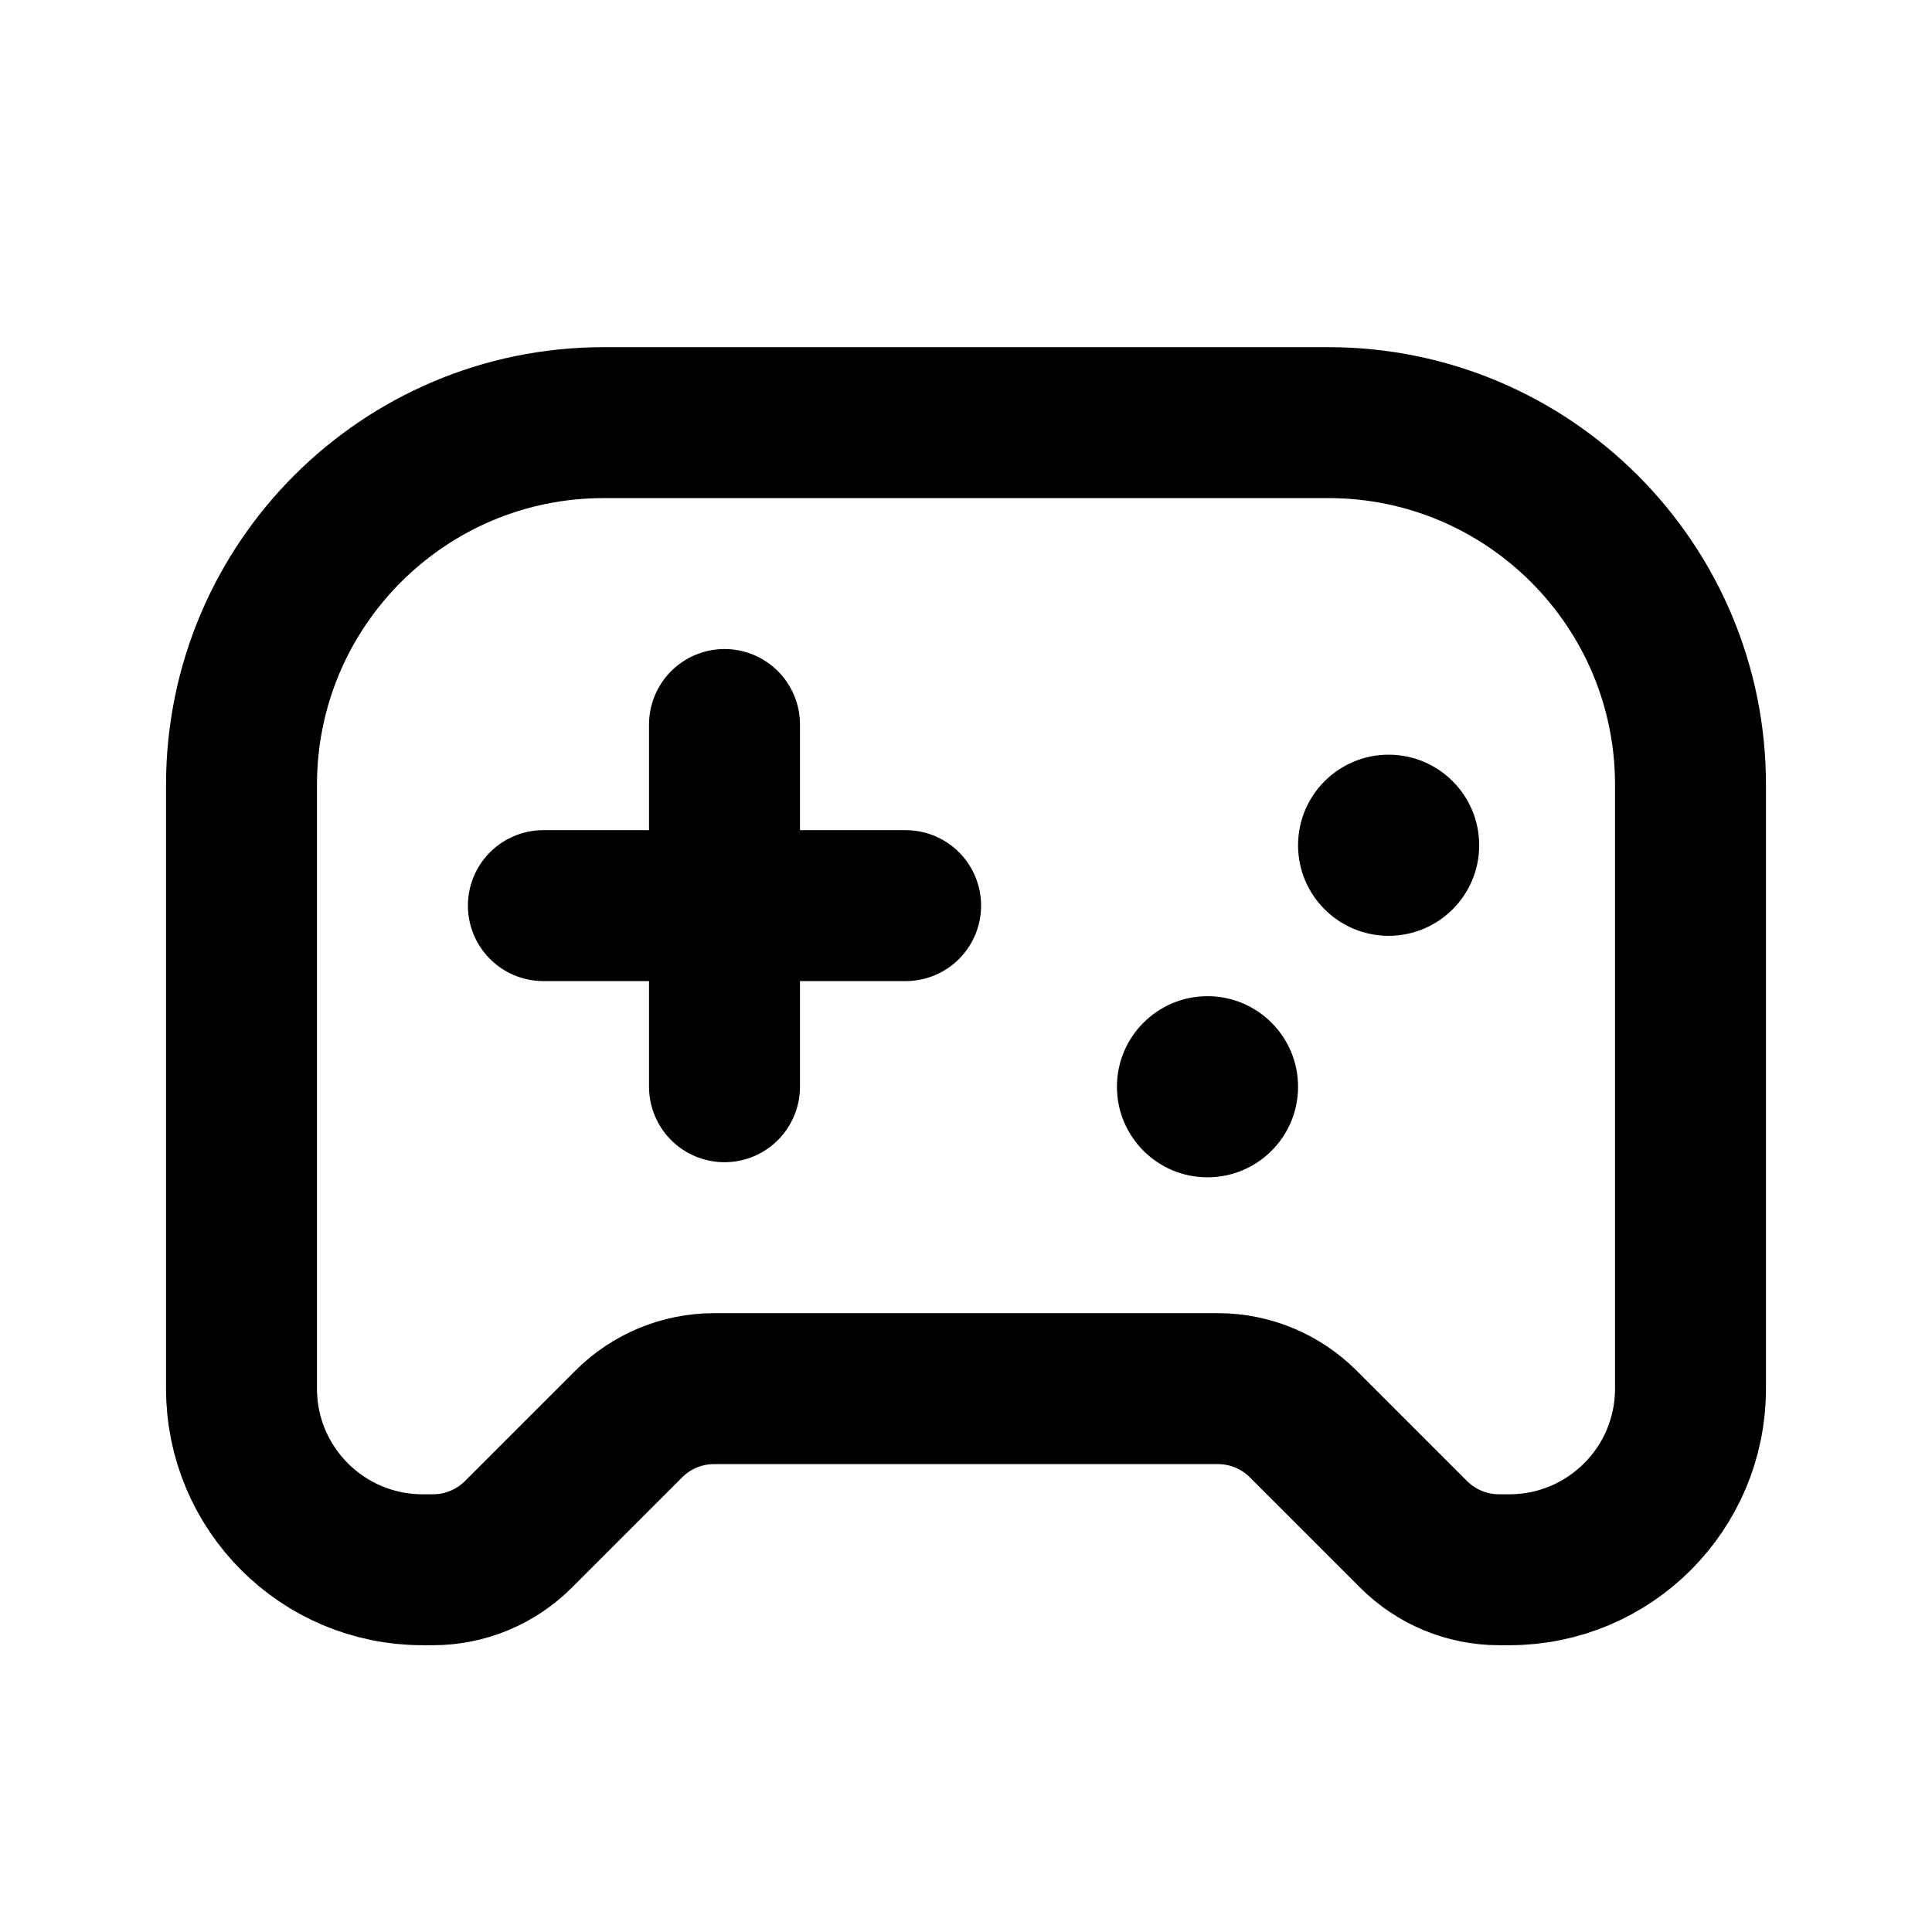
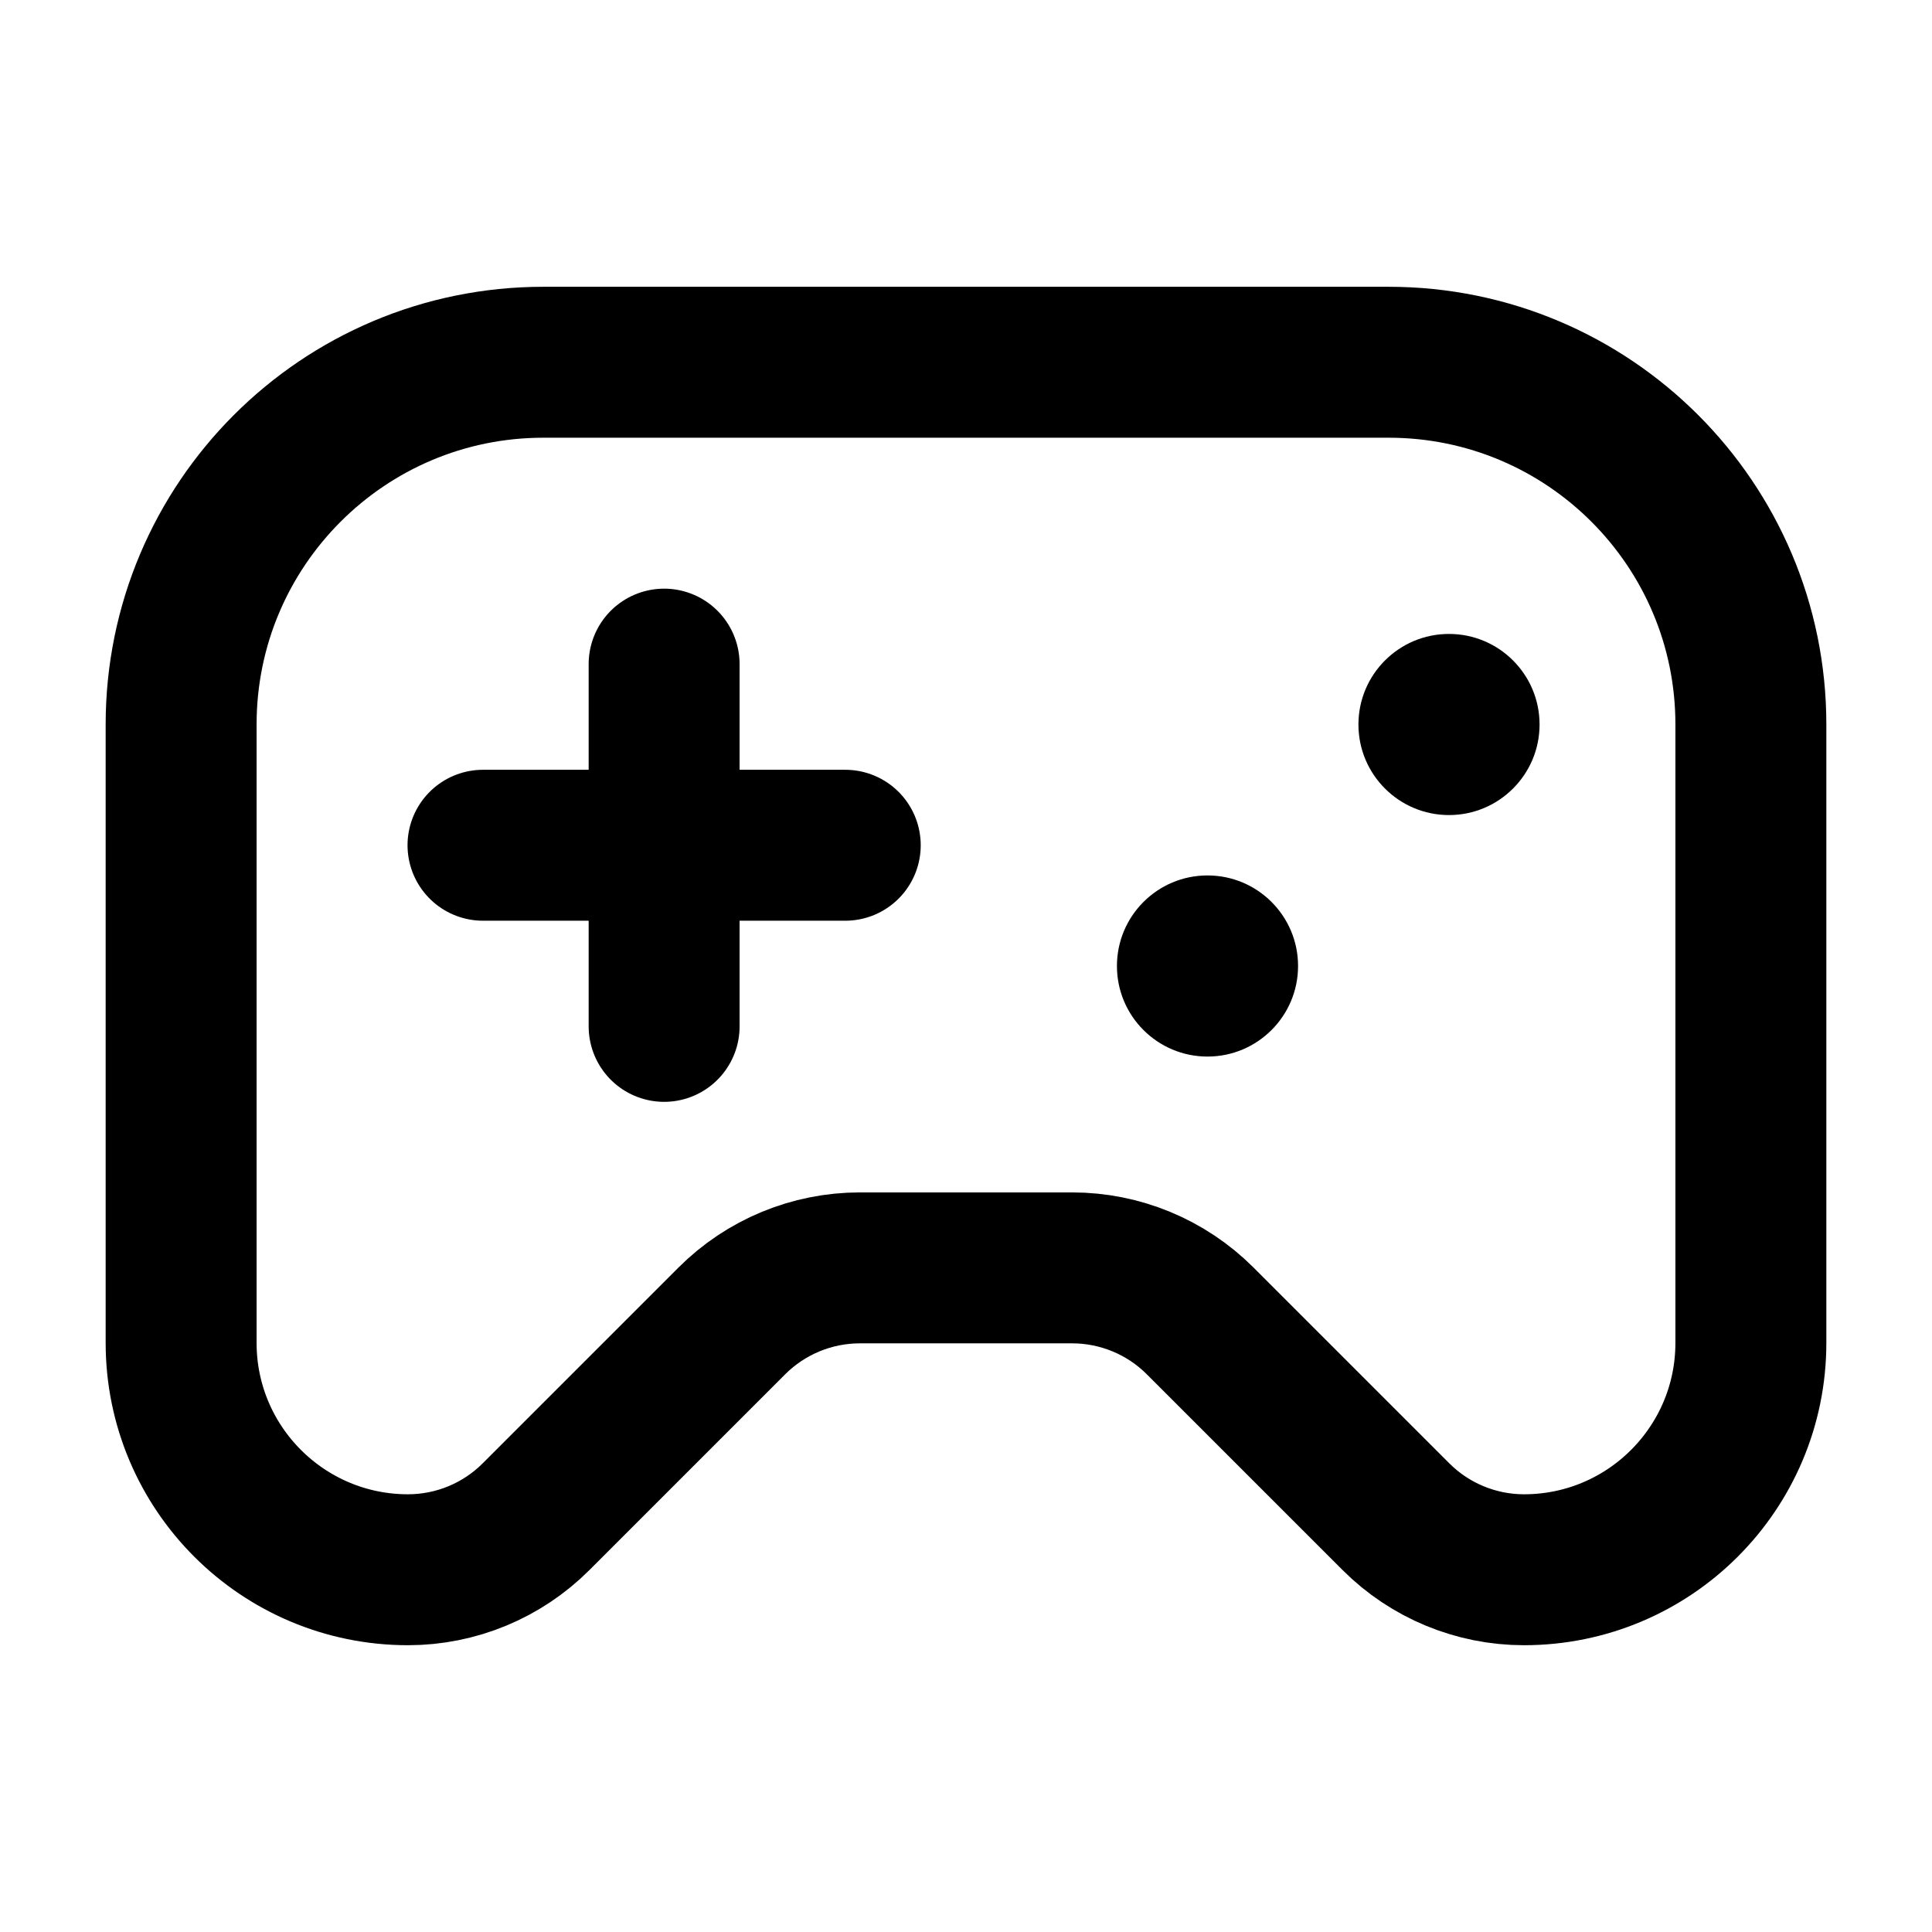
<svg xmlns="http://www.w3.org/2000/svg" data-set="area-pilot" data-keyline="horizontal" width="16" height="16" viewBox="0 0 16 16" fill="none">
-   <path data-filled="solid" d="M5 3.5L11 3.5A3 3 0 0 1 14 6.5L14 11.5A1.5 1.5 0 0 1 12.5 13L12.414 13A1 1 0 0 1 11.707 12.707L10.793 11.793A1 1 0 0 0 10.086 11.5L5.914 11.5A1 1 0 0 0 5.207 11.793L4.293 12.707A1 1 0 0 1 3.586 13L3.5 13A1.5 1.5 0 0 1 2 11.5L2 6.5A3 3 0 0 1 5 3.5Z" fill="none" stroke="currentColor" stroke-width="1.25" stroke-linecap="round" stroke-linejoin="round" />
-   <path data-filled="knockout" d="M6 6V9M4.5 7.5H7.5" fill="none" stroke="currentColor" stroke-width="1.25" stroke-linecap="round" stroke-linejoin="round" />
-   <circle data-filled="hole" cx="10" cy="9" r="0.75" fill="currentColor" />
-   <circle data-filled="hole" cx="11.5" cy="7" r="0.75" fill="currentColor" />
+   <path data-filled="solid" d="M4.5 3L11.5 3A3 3 0 0 1 14.5 6L14.5 11.121A1.879 1.879 0 0 1 12.621 13A1.5 1.5 0 0 1 11.561 12.561L9.939 10.939A1.5 1.5 0 0 0 8.879 10.5L7.121 10.5A1.5 1.5 0 0 0 6.061 10.939L4.439 12.561A1.5 1.5 0 0 1 3.379 13A1.879 1.879 0 0 1 1.5 11.121L1.5 6A3 3 0 0 1 4.5 3Z" fill="none" stroke="currentColor" stroke-width="1.25" stroke-linecap="round" stroke-linejoin="round" />
+   <path data-filled="knockout" d="M5.5 5.5V8.5M4 7H7" fill="none" stroke="currentColor" stroke-width="1.25" stroke-linecap="round" stroke-linejoin="round" />
+   <circle data-filled="hole" cx="10" cy="8" r="0.75" fill="currentColor" />
+   <circle data-filled="hole" cx="12" cy="6" r="0.75" fill="currentColor" />
</svg>
